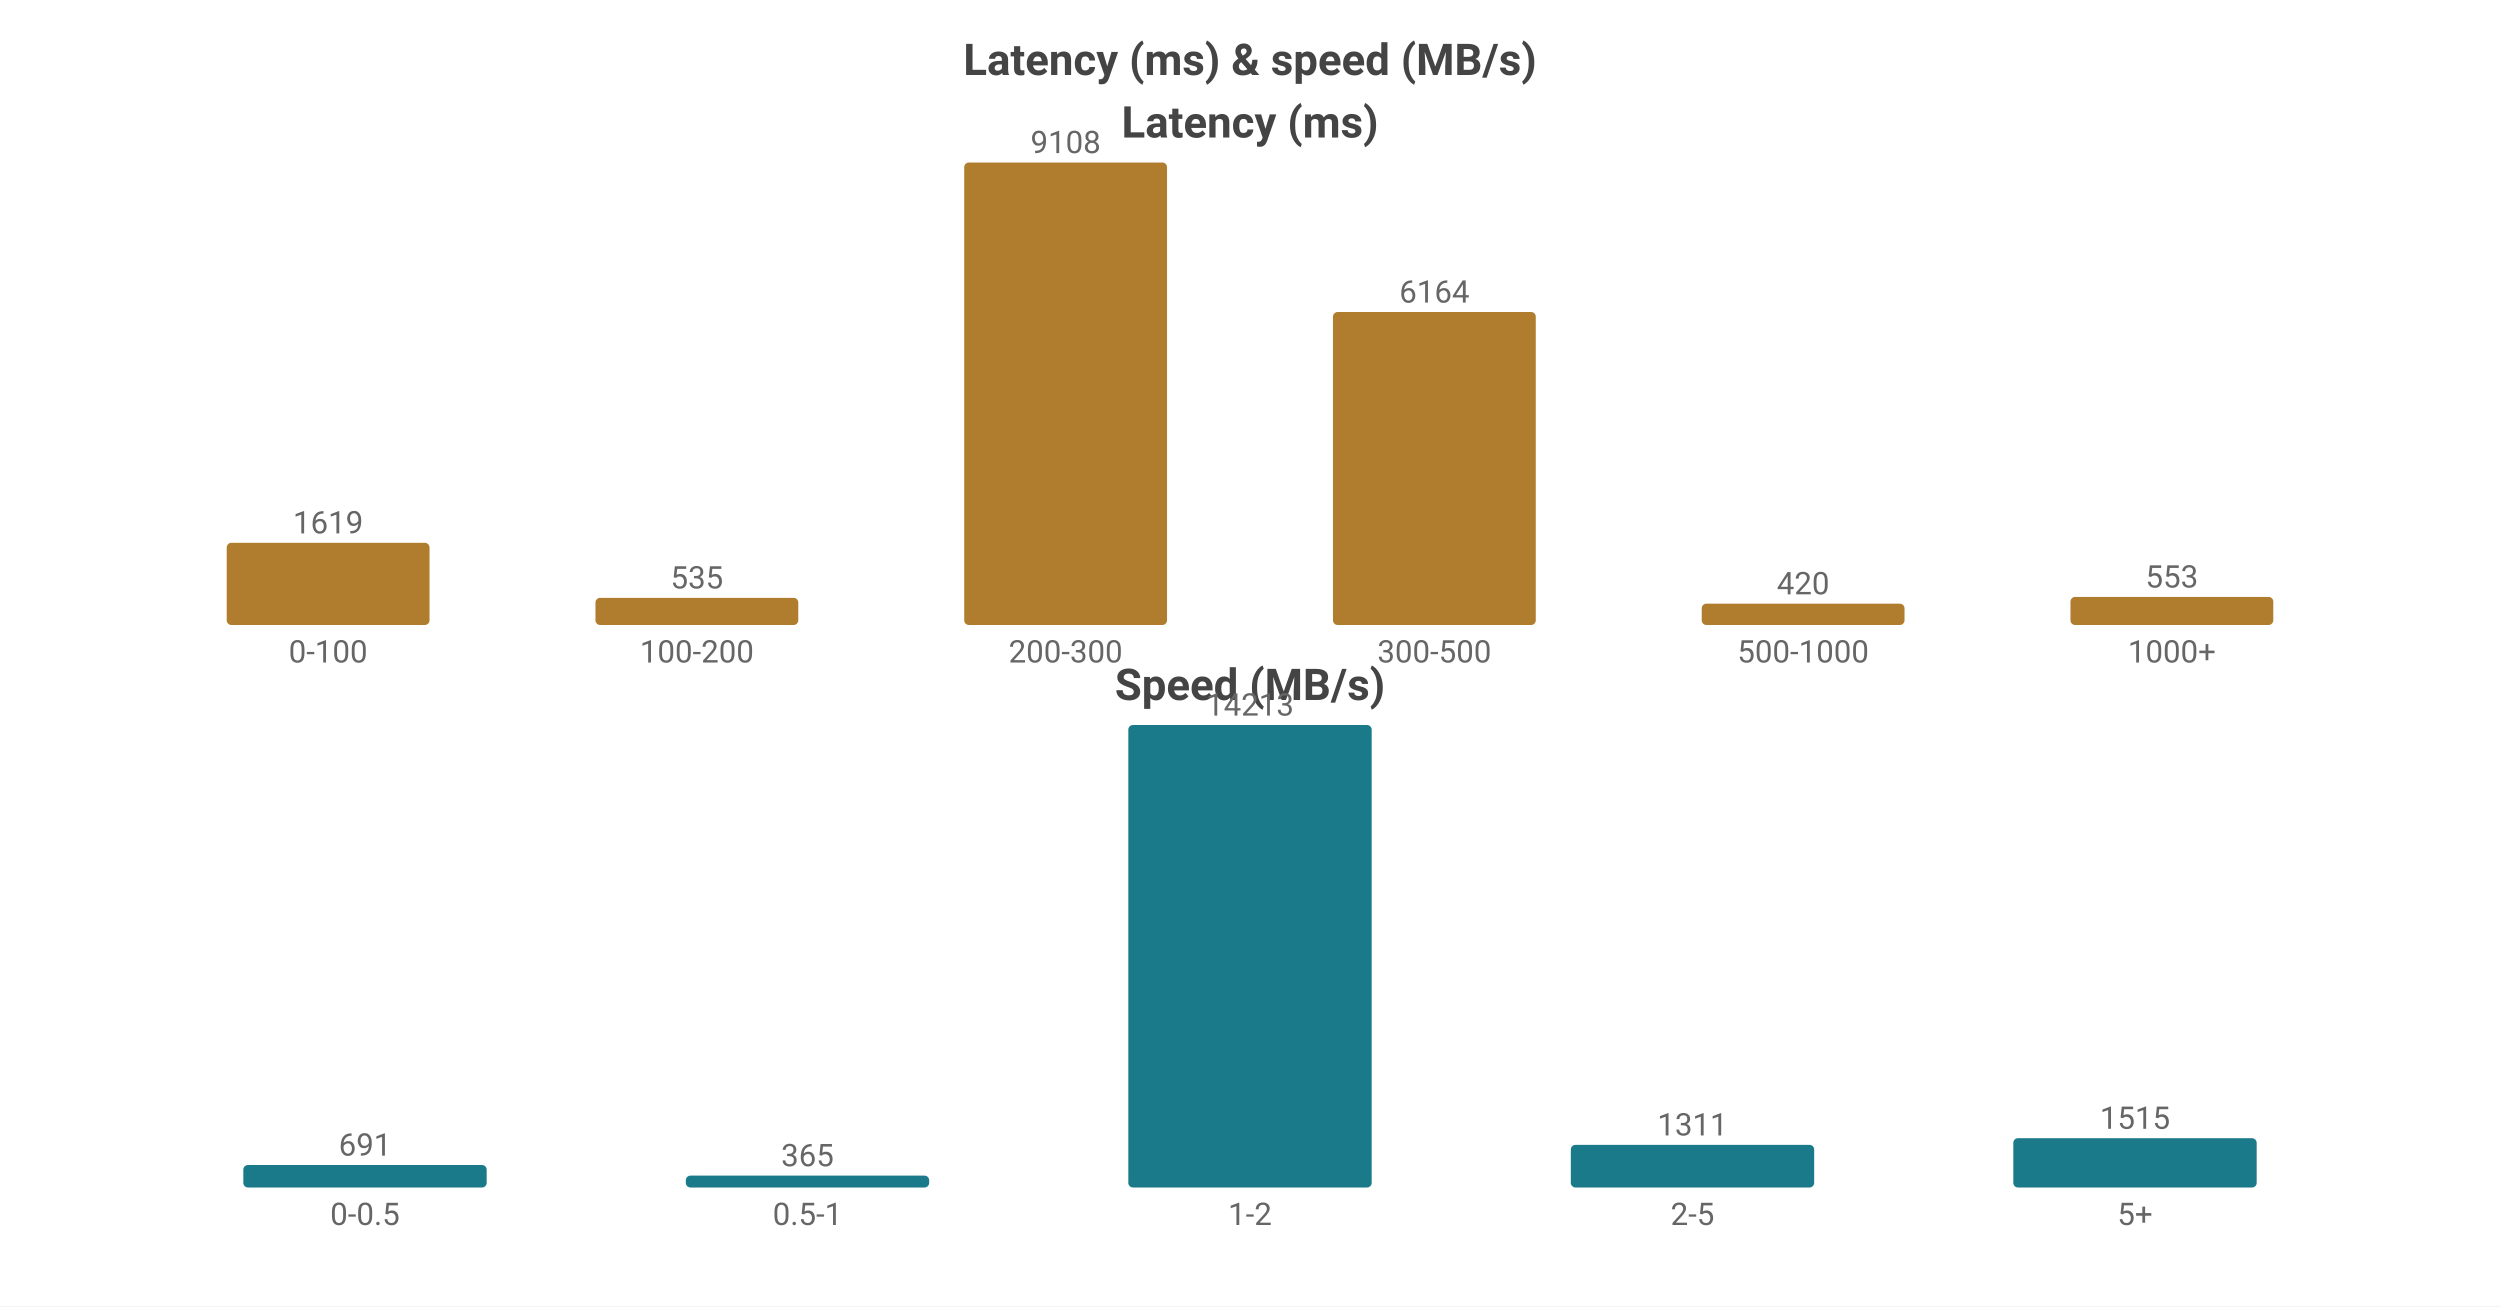
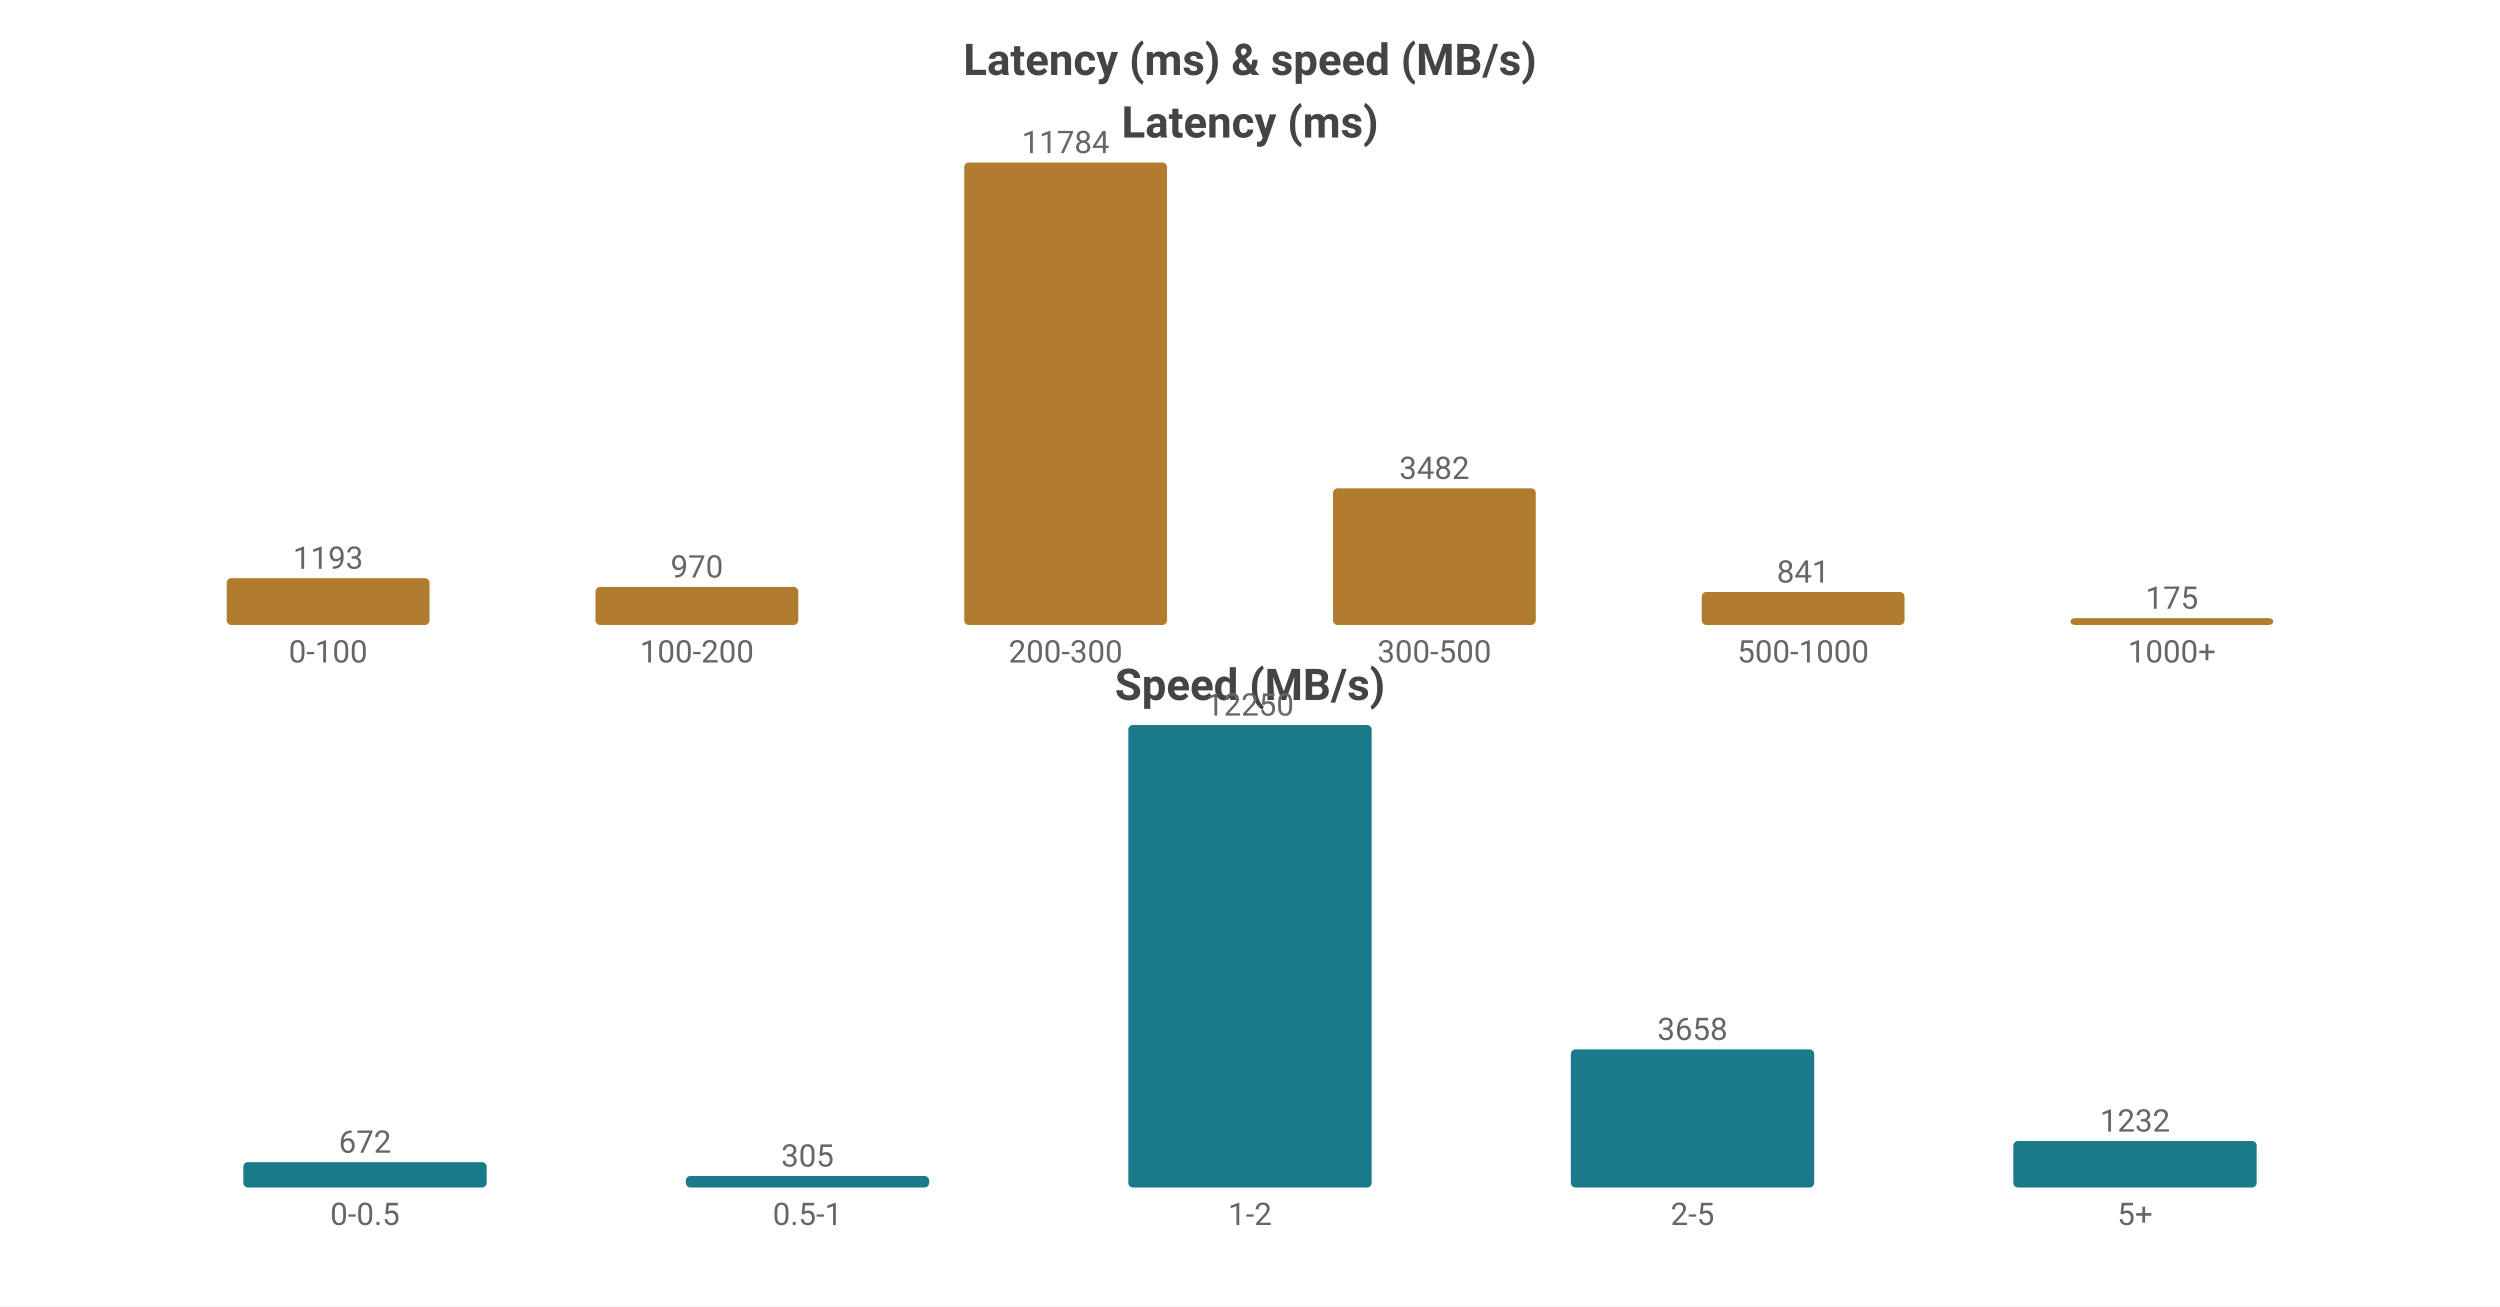
<svg xmlns="http://www.w3.org/2000/svg" width="800" height="418" viewBox="0 0 800 418">
  <rect width="800" height="418" fill="#ffffff" />
  <style>text{font-family:system-ui,-apple-system,'Segoe UI',Roboto,sans-serif}.g{stroke:#e8e8e8;stroke-width:1}.a{stroke:#999;stroke-width:1}.t{font-size:10px;fill:#666}.m{font-size:10px;text-anchor:middle;fill:#666}.e{font-size:10px;text-anchor:end;fill:#666}.l{font-size:11px;fill:#333}.tt{font-size:14px;font-weight:600;text-anchor:middle;fill:#444}.em{font-size:13px;text-anchor:middle;fill:#999}</style>
  <text class="tt" x="400.0" y="24">Latency (ms) &amp; speed (MB/s)</text>
  <text class="tt" x="400.0" y="44">Latency (ms)</text>
-   <rect x="72.55" y="173.692" width="64.9" height="26.308" fill="#b07d2e" rx="1.5" />
-   <text class="m" x="105.0" y="170.692">1619</text>
+   <rect x="72.55" y="185.017" width="64.9" height="14.983" fill="#b07d2e" rx="1.5" />
+   <text class="m" x="105.0" y="182.017">1193</text>
  <text class="m" x="105.0" y="212">0-100</text>
-   <rect x="190.55" y="191.307" width="64.9" height="8.693" fill="#b07d2e" rx="1.5" />
-   <text class="m" x="223.0" y="188.307">535</text>
+   <rect x="190.55" y="187.817" width="64.9" height="12.183" fill="#b07d2e" rx="1.5" />
+   <text class="m" x="223.0" y="184.817">970</text>
  <text class="m" x="223.0" y="212">100-200</text>
  <rect x="308.55" y="52.0" width="64.9" height="148.0" fill="#b07d2e" rx="1.5" />
-   <text class="m" x="341.0" y="49.0">9108</text>
+   <text class="m" x="341.0" y="49.0">11784</text>
  <text class="m" x="341.0" y="212">200-300</text>
-   <rect x="426.55" y="99.838" width="64.9" height="100.162" fill="#b07d2e" rx="1.5" />
-   <text class="m" x="459.0" y="96.838">6164</text>
+   <rect x="426.55" y="156.268" width="64.9" height="43.732" fill="#b07d2e" rx="1.5" />
+   <text class="m" x="459.0" y="153.268">3482</text>
  <text class="m" x="459.0" y="212">300-500</text>
-   <rect x="544.55" y="193.175" width="64.9" height="6.825" fill="#b07d2e" rx="1.5" />
-   <text class="m" x="577.0" y="190.175">420</text>
+   <rect x="544.55" y="189.438" width="64.9" height="10.562" fill="#b07d2e" rx="1.5" />
+   <text class="m" x="577.0" y="186.438">841</text>
  <text class="m" x="577.0" y="212">500-1000</text>
-   <rect x="662.55" y="191.014" width="64.9" height="8.986" fill="#b07d2e" rx="1.5" />
-   <text class="m" x="695.0" y="188.014">553</text>
+   <rect x="662.55" y="197.802" width="64.9" height="2.198" fill="#b07d2e" rx="1.5" />
+   <text class="m" x="695.0" y="194.802">175</text>
  <text class="m" x="695.0" y="212">1000+</text>
  <text class="tt" x="400.0" y="224">Speed (MB/s)</text>
-   <rect x="77.86" y="372.805" width="77.88" height="7.195" fill="#1a7a8a" rx="1.5" />
-   <text class="m" x="116.8" y="369.805">691</text>
+   <rect x="77.86" y="371.881" width="77.88" height="8.119" fill="#1a7a8a" rx="1.5" />
+   <text class="m" x="116.8" y="368.881">672</text>
  <text class="m" x="116.8" y="392">0-0.5</text>
-   <rect x="219.46" y="376.199" width="77.88" height="3.801" fill="#1a7a8a" rx="1.5" />
-   <text class="m" x="258.4" y="373.199">365</text>
+   <rect x="219.46" y="376.315" width="77.88" height="3.685" fill="#1a7a8a" rx="1.5" />
+   <text class="m" x="258.4" y="373.315">305</text>
  <text class="m" x="258.4" y="392">0.5-1</text>
  <rect x="361.06" y="232.0" width="77.88" height="148.0" fill="#1a7a8a" rx="1.5" />
-   <text class="m" x="400.0" y="229.0">14213</text>
+   <text class="m" x="400.0" y="229.0">12250</text>
  <text class="m" x="400.0" y="392">1-2</text>
-   <rect x="502.66" y="366.349" width="77.88" height="13.651" fill="#1a7a8a" rx="1.5" />
-   <text class="m" x="541.6" y="363.349">1311</text>
+   <rect x="502.66" y="335.805" width="77.88" height="44.195" fill="#1a7a8a" rx="1.5" />
+   <text class="m" x="541.6" y="332.805">3658</text>
  <text class="m" x="541.6" y="392">2-5</text>
-   <rect x="644.26" y="364.224" width="77.88" height="15.776" fill="#1a7a8a" rx="1.5" />
-   <text class="m" x="683.2" y="361.224">1515</text>
+   <rect x="644.26" y="365.115" width="77.88" height="14.885" fill="#1a7a8a" rx="1.5" />
+   <text class="m" x="683.2" y="362.115">1232</text>
  <text class="m" x="683.2" y="392">5+</text>
</svg>
